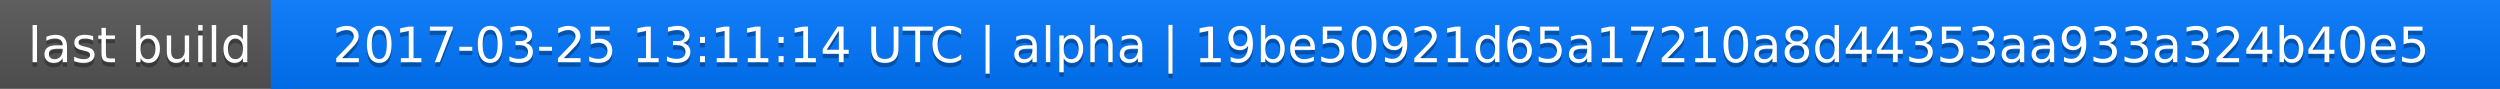
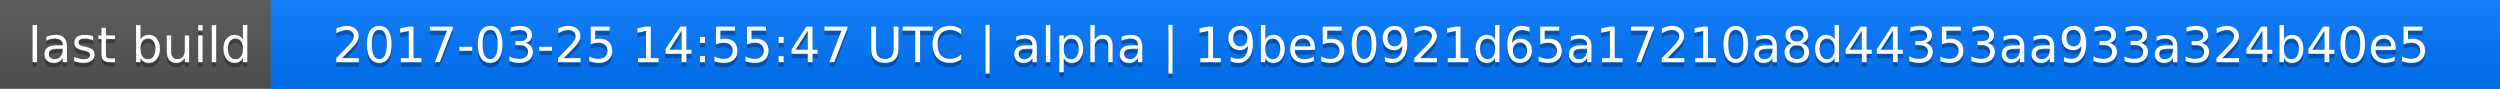
<svg xmlns="http://www.w3.org/2000/svg" width="563" height="20">
  <linearGradient id="a" x2="0" y2="100%">
    <stop offset="0" stop-color="#bbb" stop-opacity=".1" />
    <stop offset="1" stop-opacity=".1" />
  </linearGradient>
  <rect rx="0" width="563" height="20" fill="#555" />
  <rect rx="0" x="61" width="502" height="20" fill="#07f" />
  <path fill="#07f" d="M61 0h4v20h-4z" />
  <rect rx="0" width="563" height="20" fill="url(#a)" />
  <g fill="#fff" text-anchor="middle" font-family="DejaVu Sans,Verdana,Geneva,sans-serif" font-size="11">
    <text x="31.5" y="15" fill="#010101" fill-opacity=".3">last build</text>
    <text x="31.5" y="14">last build</text>
-     <text x="311" y="15" fill="#010101" fill-opacity=".3">2017-03-25 13:11:14 UTC | alpha | 19be50921d65a17210a8d44353aa933a324b40e5</text>
-     <text x="311" y="14">2017-03-25 13:11:14 UTC | alpha | 19be50921d65a17210a8d44353aa933a324b40e5</text>
+     <text x="311" y="15" fill="#010101" fill-opacity=".3">2017-03-25 14:55:47 UTC | alpha | 19be50921d65a17210a8d44353aa933a324b40e5</text>
+     <text x="311" y="14">2017-03-25 14:55:47 UTC | alpha | 19be50921d65a17210a8d44353aa933a324b40e5</text>
  </g>
</svg>
